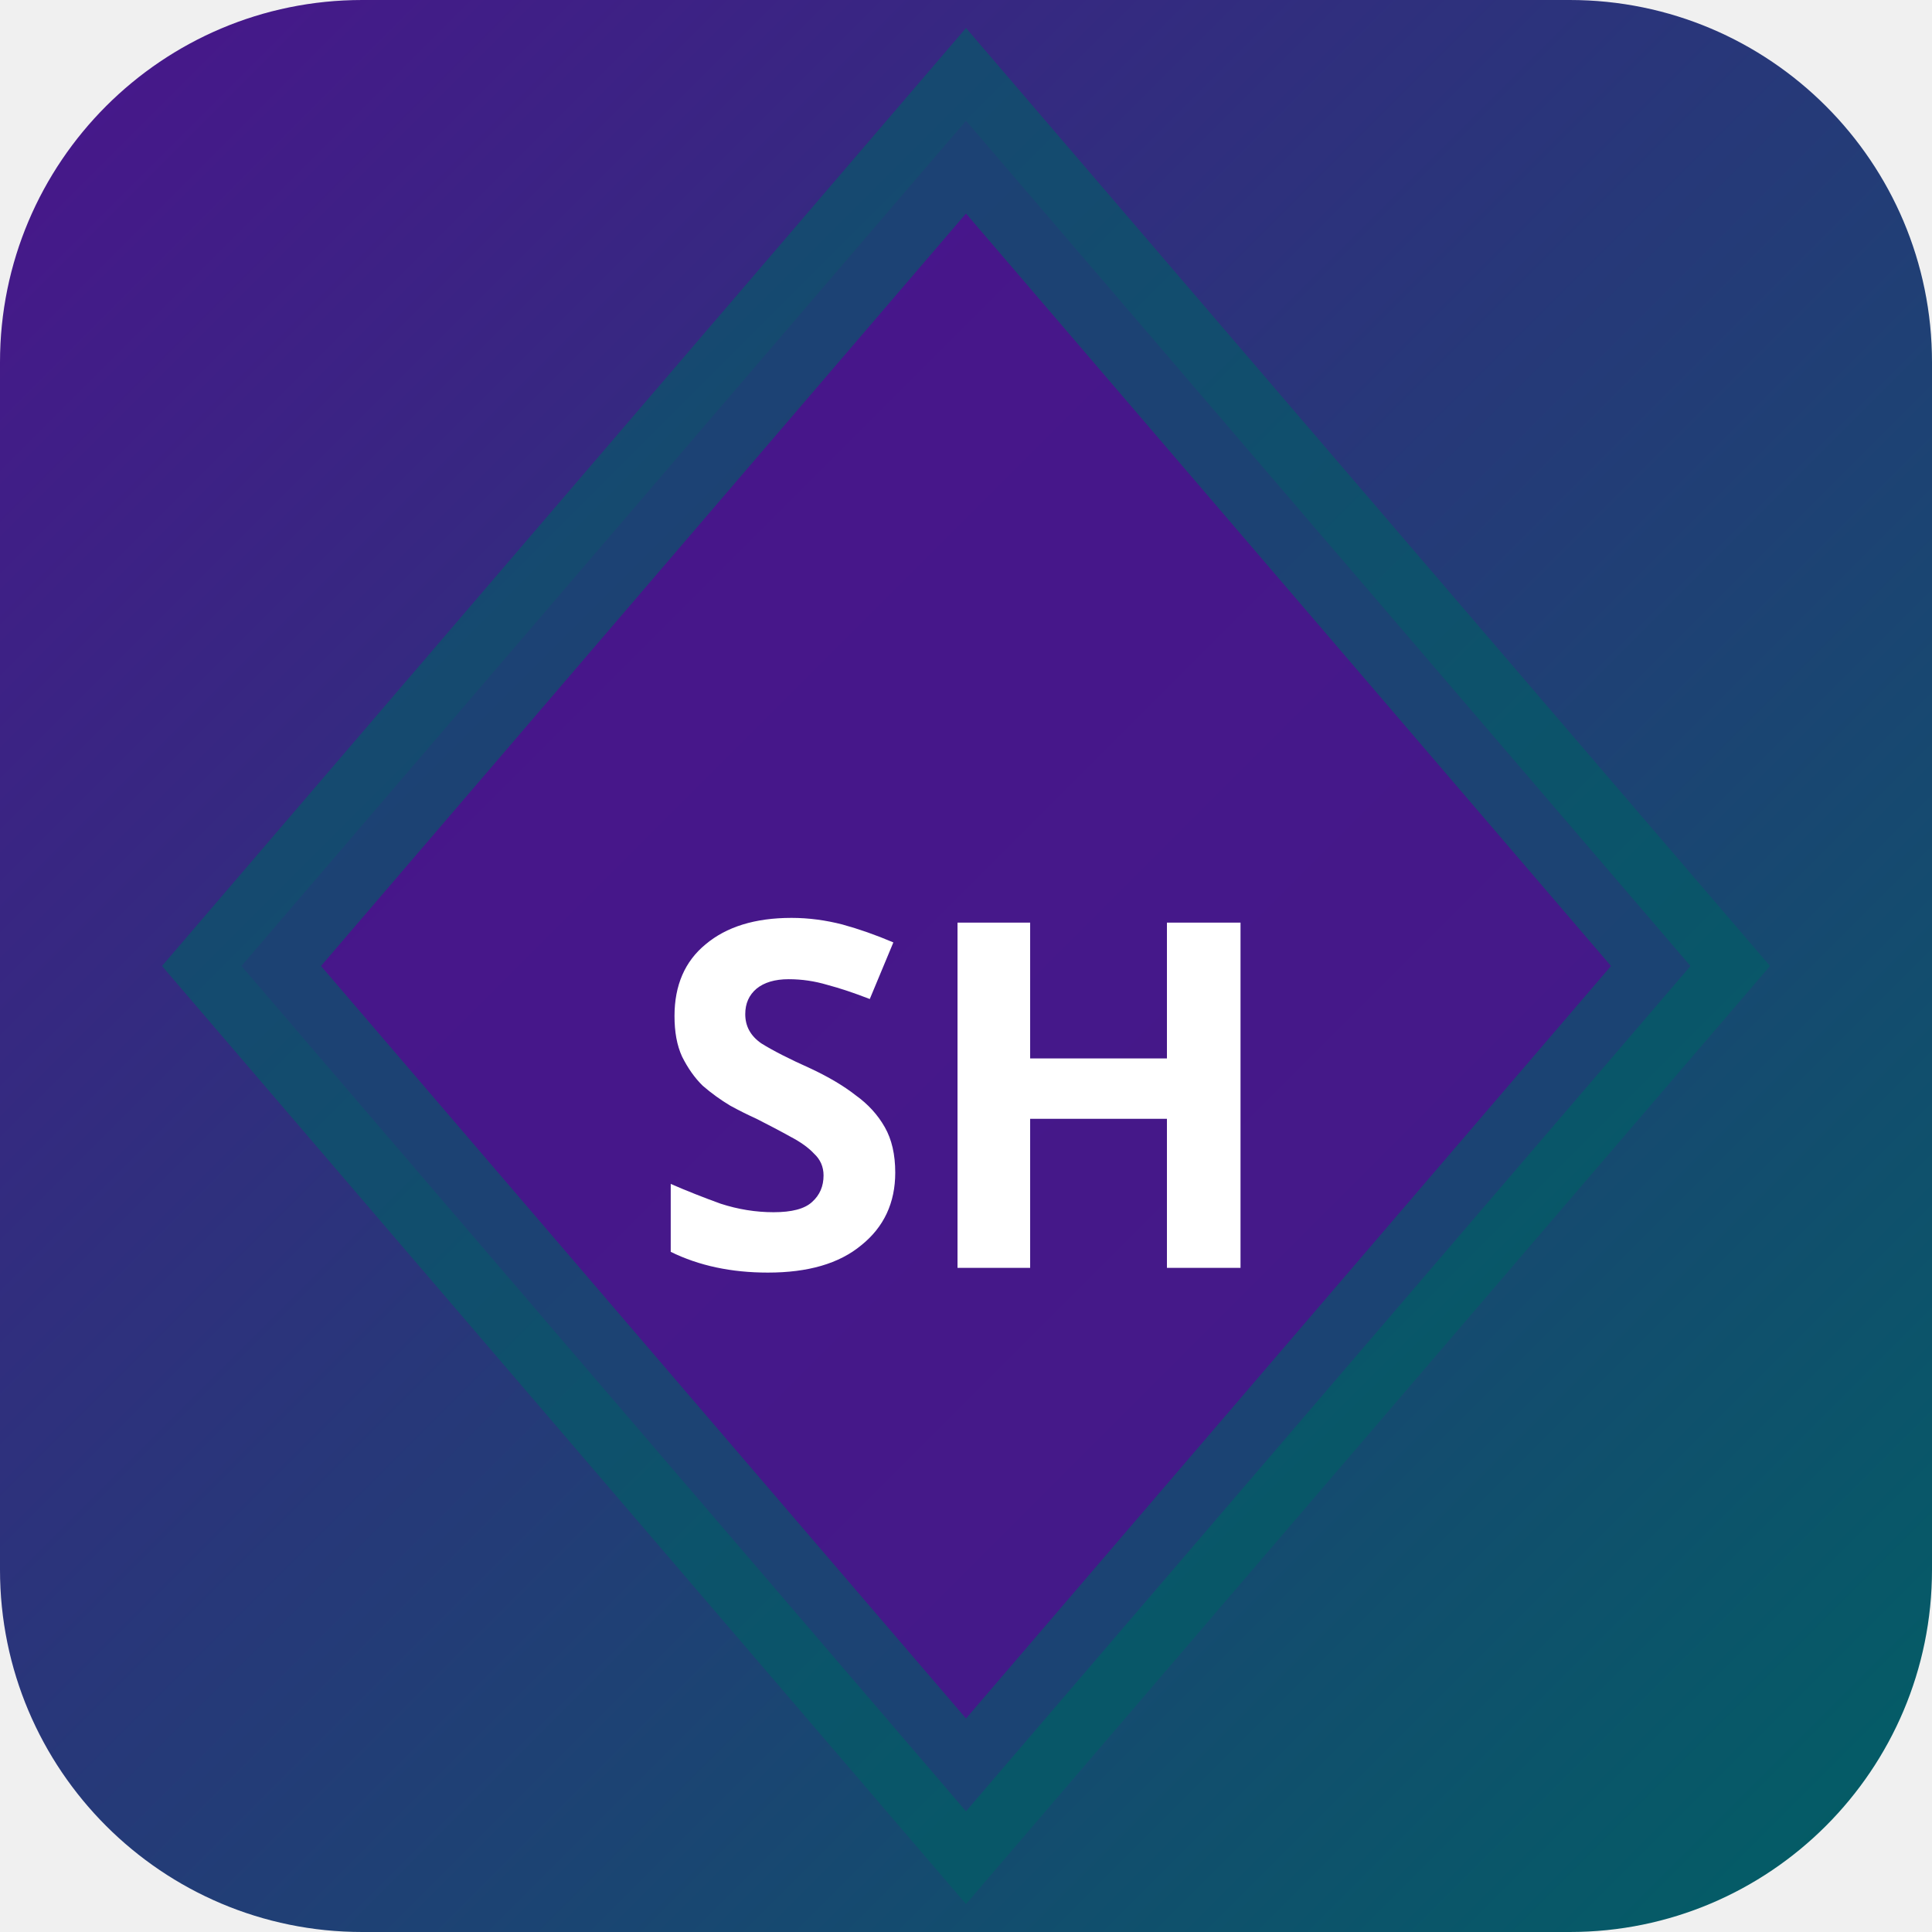
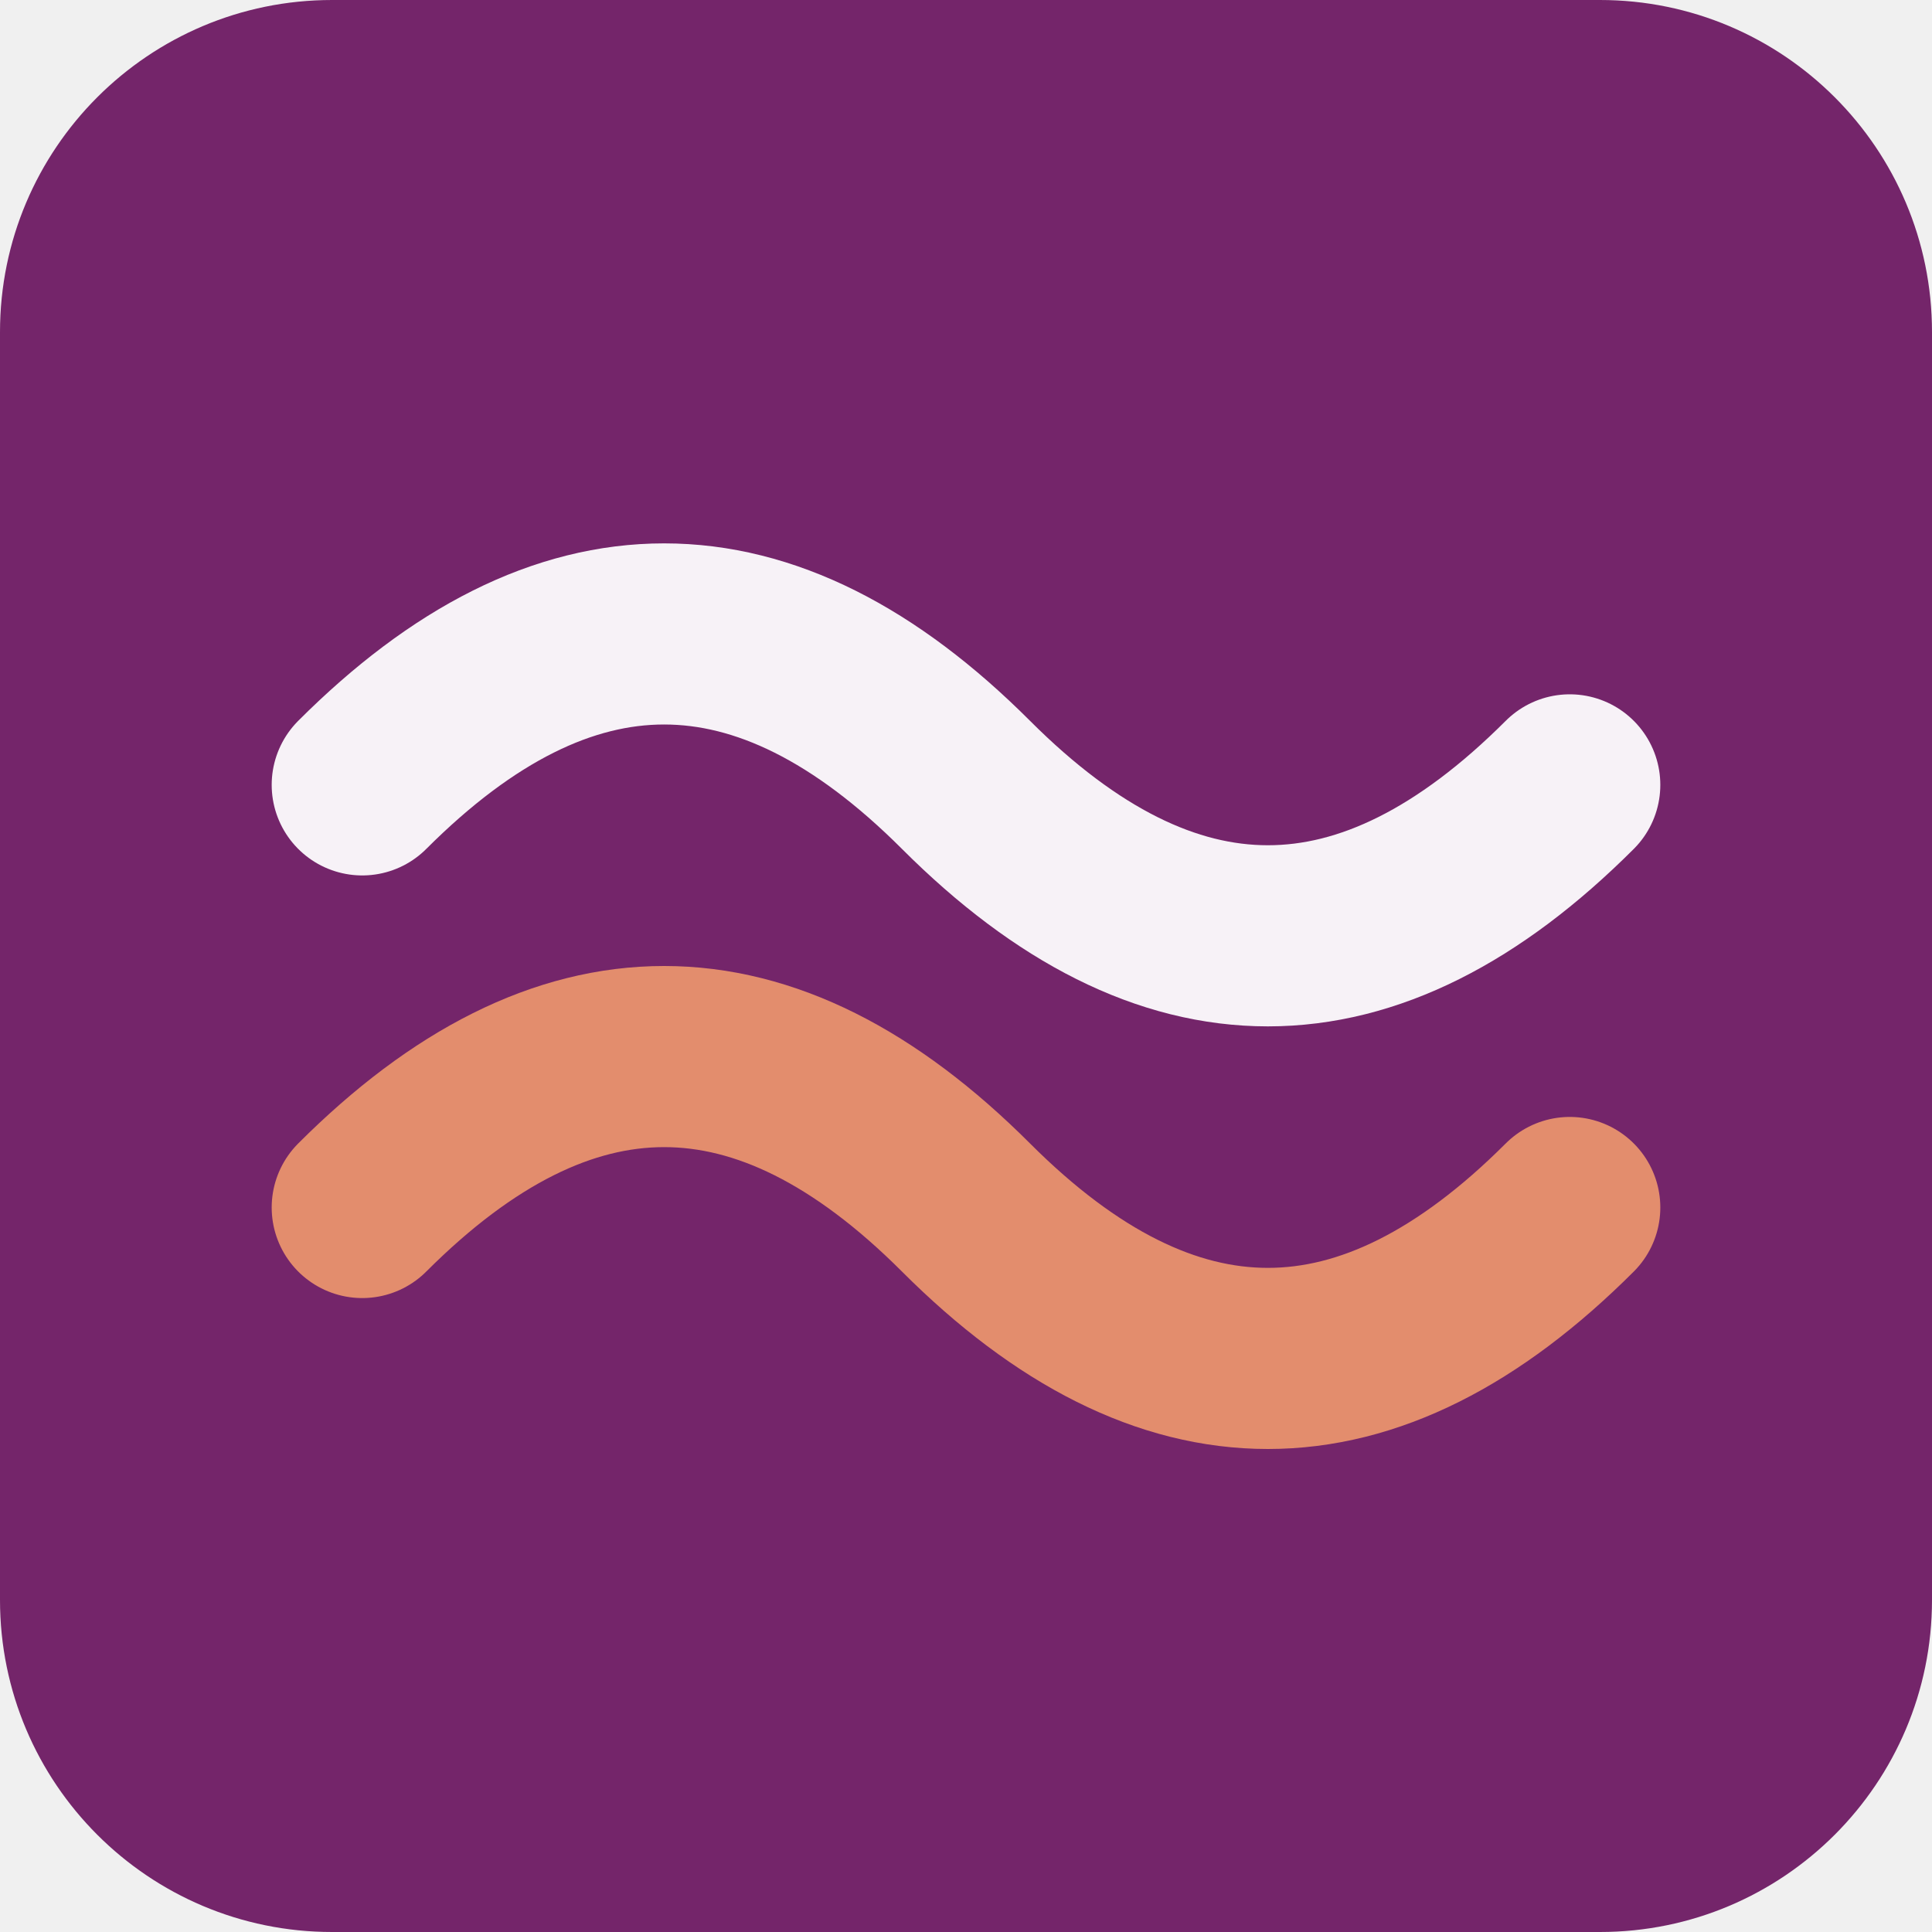
- <svg xmlns="http://www.w3.org/2000/svg" width="32" height="32" viewBox="0 0 32 32">
-   <defs>
-     <linearGradient id="bgshib" x1="0" y1="0" x2="1" y2="1">
-       <stop offset="0%" stop-color="#4a148c" />
-       <stop offset="100%" stop-color="#006064" />
-     </linearGradient>
-   </defs>
-   <rect width="32" height="32" rx="6" fill="url(#bgshib)" />
-   <polygon points="16,2 28,16 16,30 4,16" fill="rgba(74,20,140,0.9)" stroke="rgba(0,96,100,0.6)" stroke-width="2" />
-   <text x="16" y="21" text-anchor="middle" fill="#fff" font-size="8" font-weight="700" font-family="system-ui">SH</text>
+ <svg xmlns="http://www.w3.org/2000/svg" width="64" height="64" viewBox="0 0 64 64" role="img">
+   <rect width="64" height="64" rx="11" fill="hsl(307 51% 30%)" />
+   <g transform="rotate(0 32 32)">
+     <path d="M12 26q10-10 20 0t20 0" fill="none" stroke="hsl(307 24% 96%)" stroke-width="6" stroke-linecap="round" />
+     <path d="M12 40q10-10 20 0t20 0" fill="none" stroke="hsl(16 68% 66%)" stroke-width="6" stroke-linecap="round" />
+   </g>
</svg>
